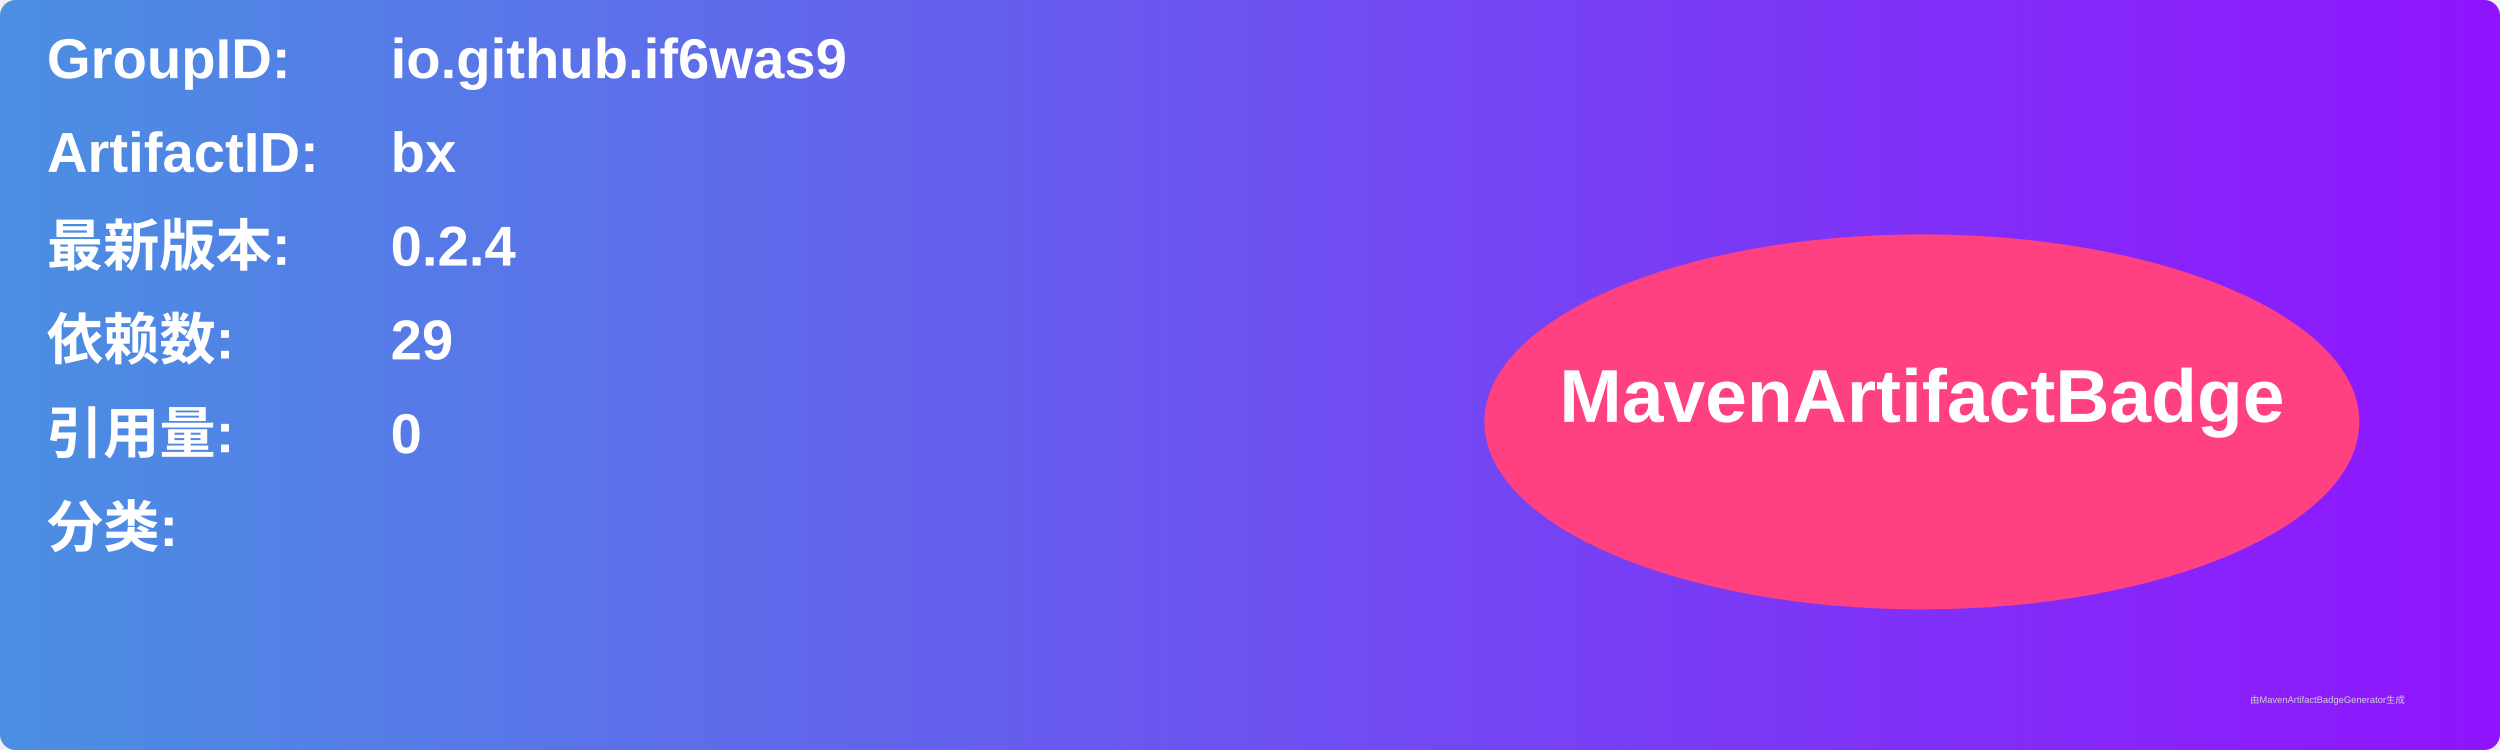
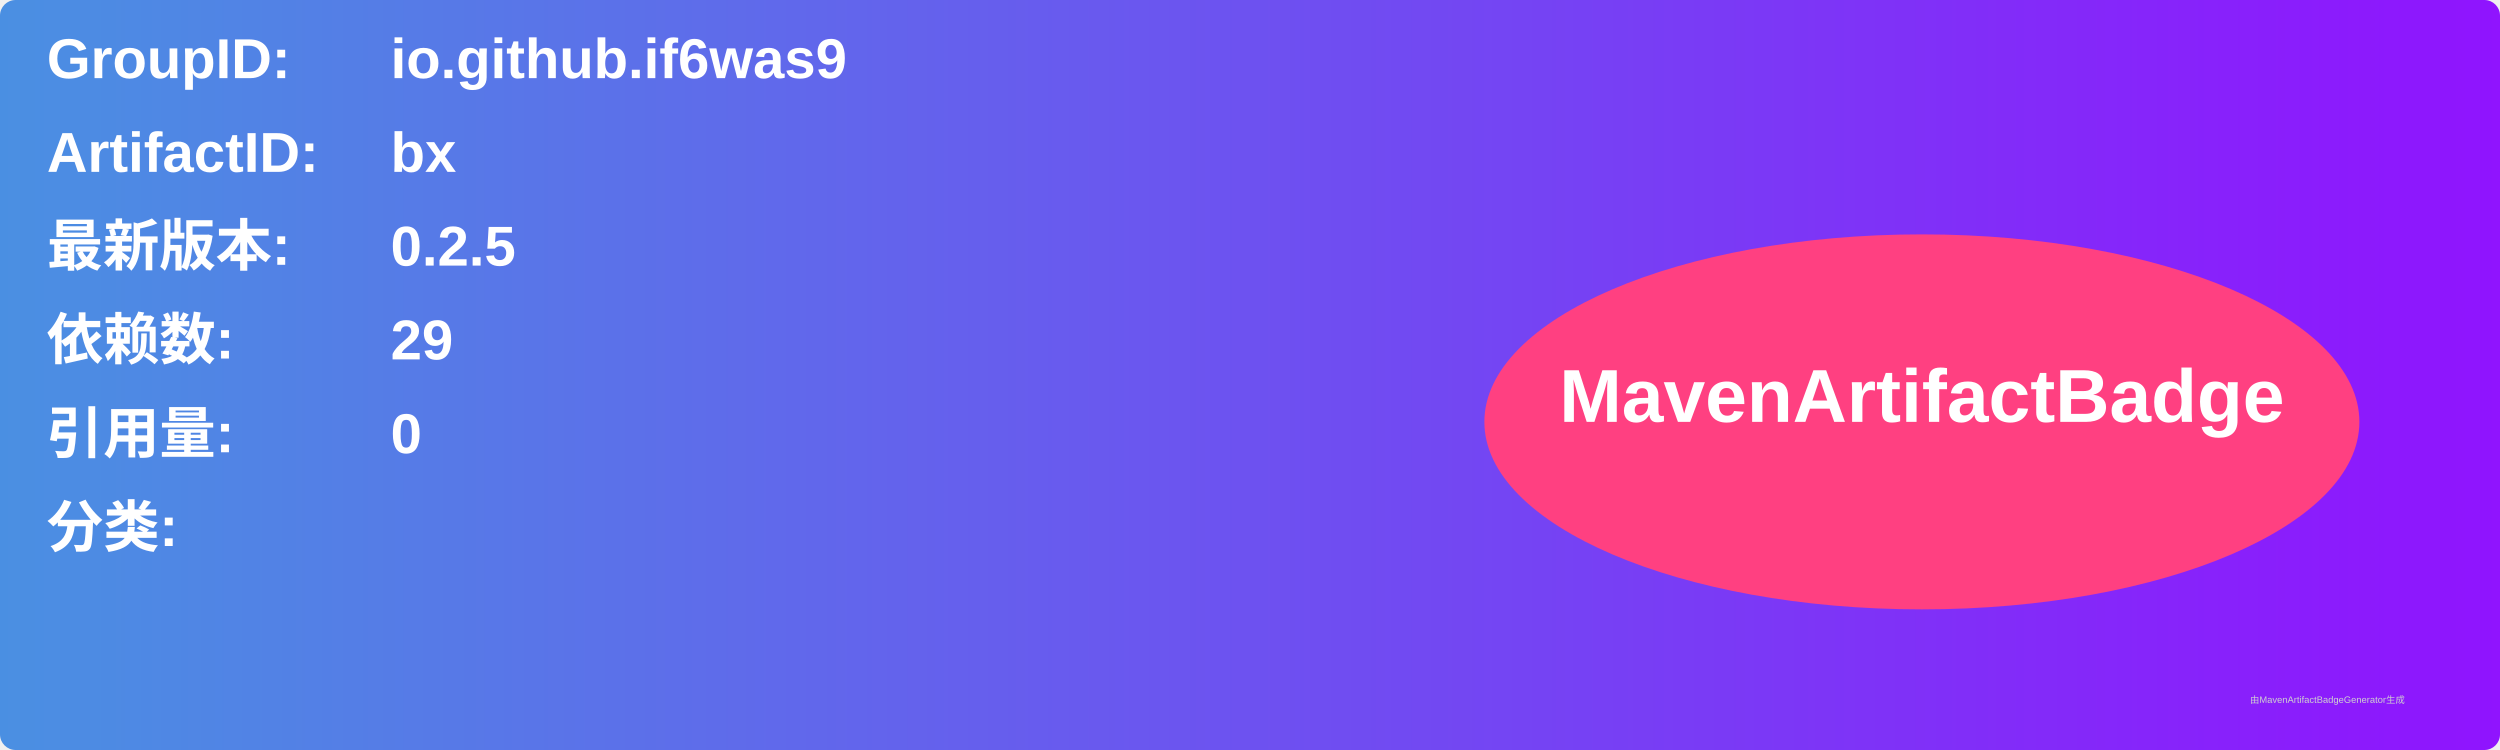
<svg xmlns="http://www.w3.org/2000/svg" width="800" height="240" viewBox="0 0 800 240">
  <linearGradient id="grad" x1="0%" y1="0%" x2="100%" y2="0%">
    <stop offset="0%" stop-color="#4a90e2" />
    <stop offset="100%" stop-color="#9013fe" />
  </linearGradient>
  <rect width="100%" height="100%" rx="5" ry="5" fill="url(#grad)" />
  <g transform="translate(15, 15)">
    <text x="0" y="10" font-family="Arial" font-size="18" fill="white" font-weight="bold" width="260">GroupID:</text>
    <text x="110" y="10" font-family="Arial" font-size="18" fill="white" font-weight="bold" width="460">io.github.if6was9</text>
    <text x="0" y="40" font-family="Arial" font-size="18" fill="white" font-weight="bold" width="260">ArtifactID:</text>
    <text x="110" y="40" font-family="Arial" font-size="18" fill="white" font-weight="bold" width="460">bx</text>
    <text x="0" y="70" font-family="Arial" font-size="18" fill="white" font-weight="bold">最新版本:</text>
    <text x="110" y="70" font-family="Arial" font-size="18" fill="white" font-weight="bold">
-       <tspan font-weight="bold">0.2.4</tspan>
+       <tspan font-weight="bold">0.2.5</tspan>
    </text>
    <text x="0" y="100" font-family="Arial" font-size="18" fill="white" font-weight="bold">依赖数: </text>
    <text x="110" y="100" font-family="Arial" font-size="18" fill="white">
      <tspan font-weight="bold">29</tspan>
    </text>
    <text x="0" y="130" font-family="Arial" font-size="18" fill="white" font-weight="bold">引用量: </text>
    <text x="110" y="130" font-family="Arial" font-size="18" fill="white">
      <tspan font-weight="bold">0</tspan>
    </text>
    <text x="0" y="160" font-family="Arial" font-size="18" fill="white" font-weight="bold">分类:</text>
    <text x="10" y="190" font-family="Arial" font-size="10" fill="white">
      <tspan font-weight="bold" />
    </text>
    <ellipse cx="600" cy="120" rx="140" ry="60" fill="#ff4081" />
    <text x="600" y="120" text-anchor="middle" font-family="Arial" font-size="24" fill="white" font-weight="bold">MavenArtifactBadge</text>
  </g>
  <text x="720" y="225" font-family="Arial" font-size="3" fill="#d0d0d0">由MavenArtifactBadgeGenerator生成</text>
</svg>
